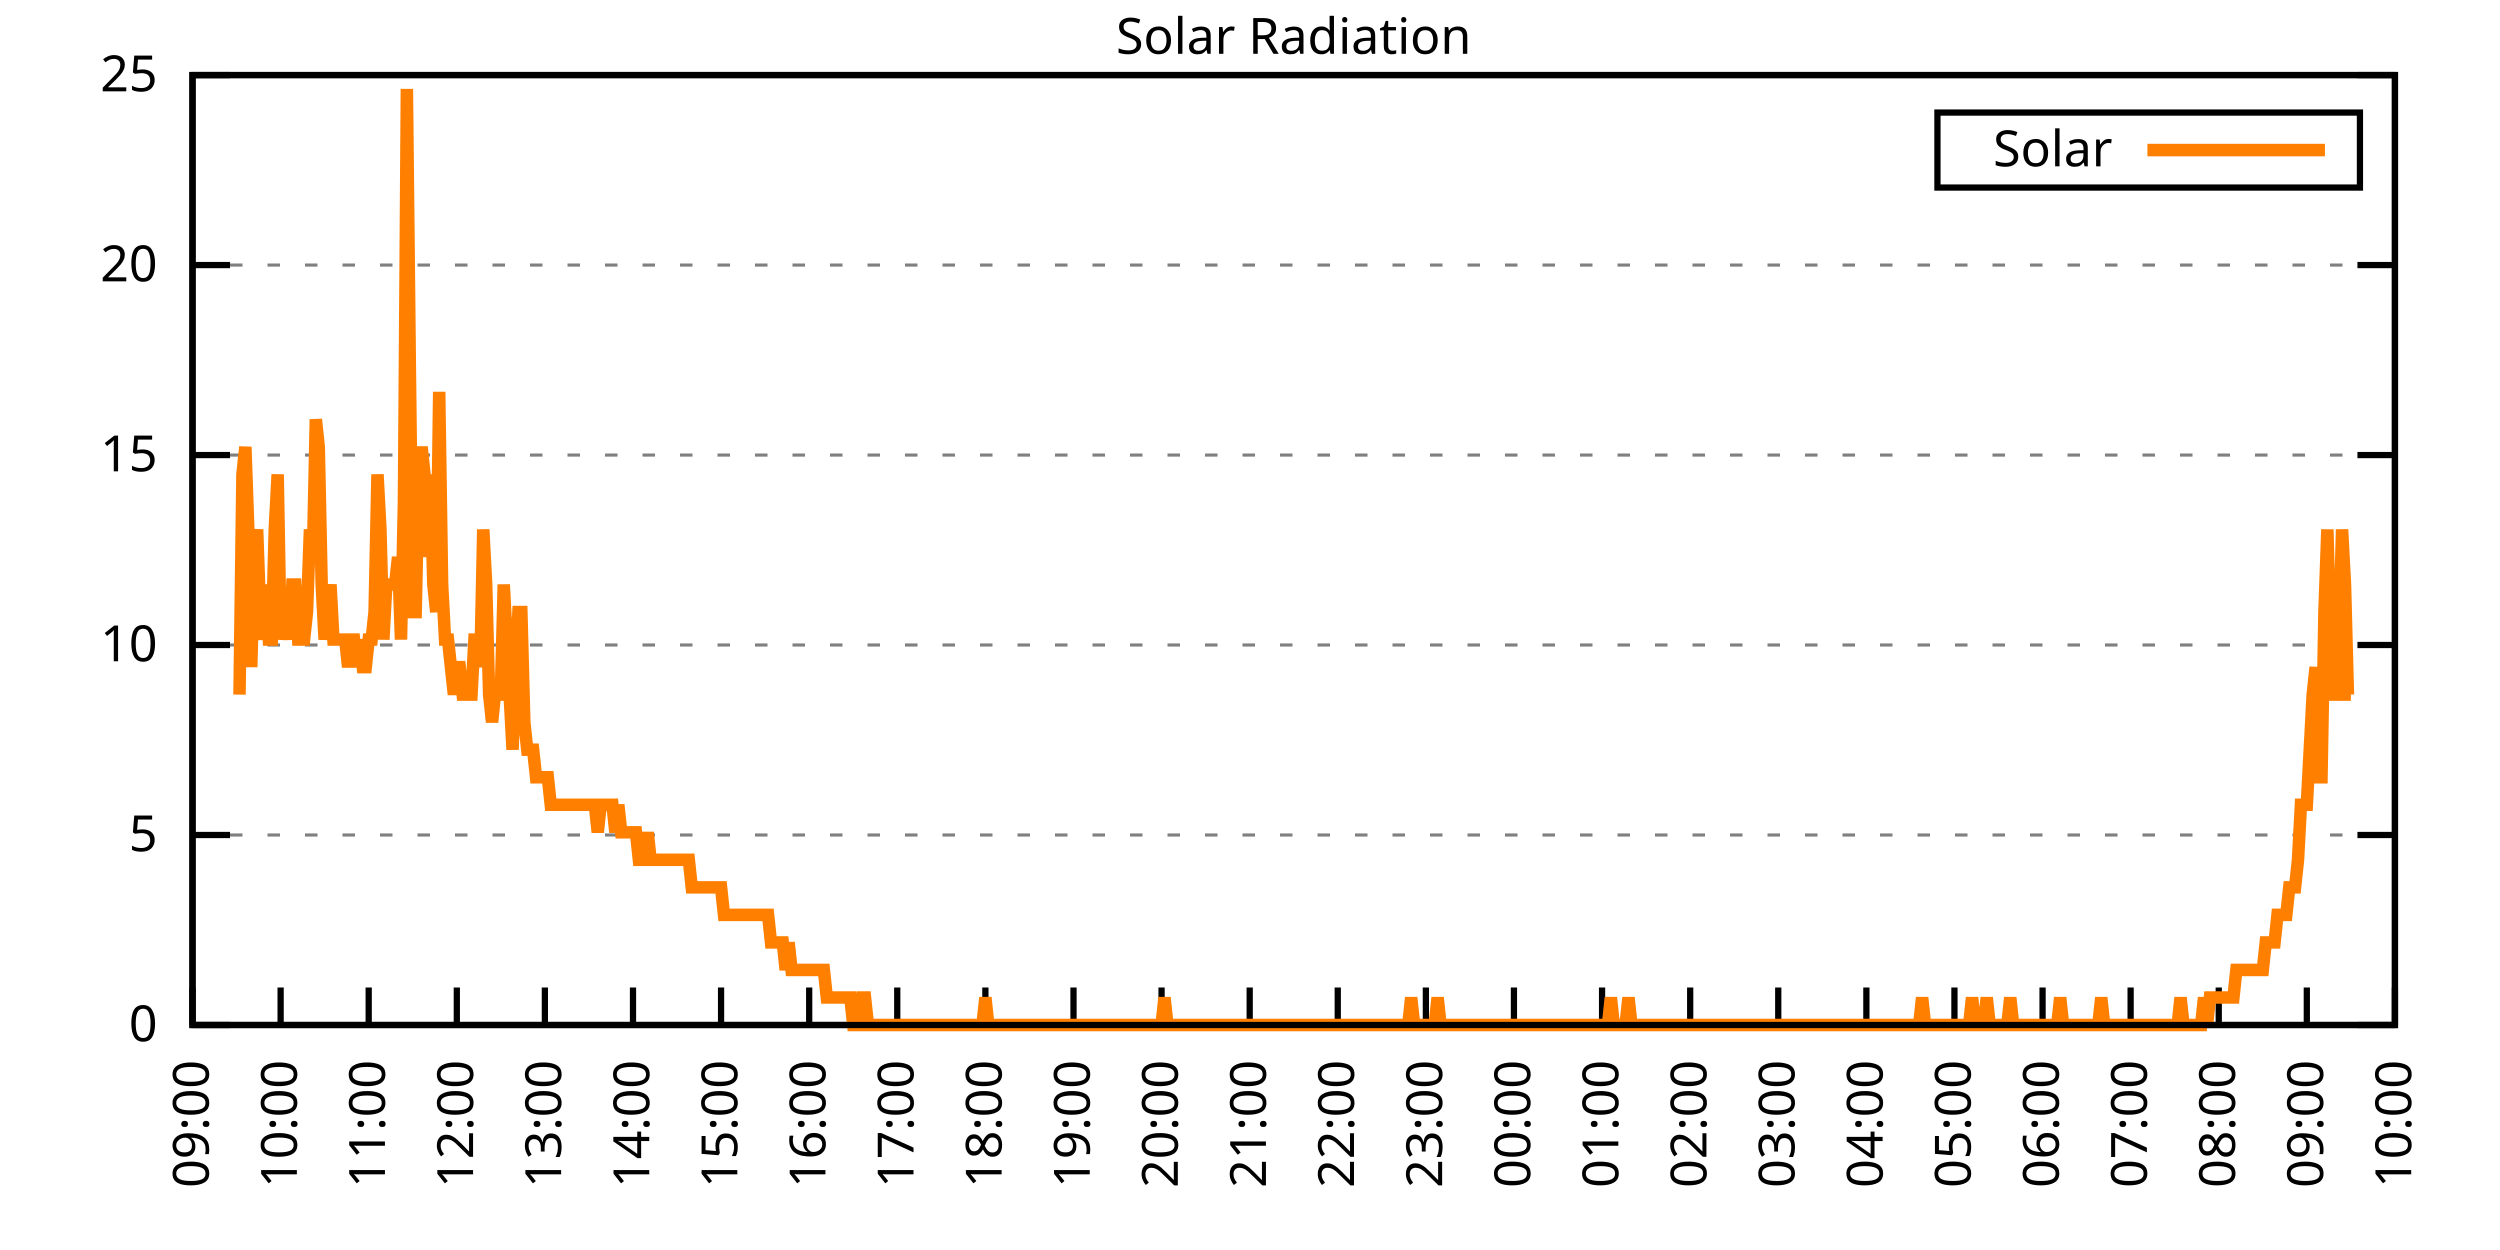
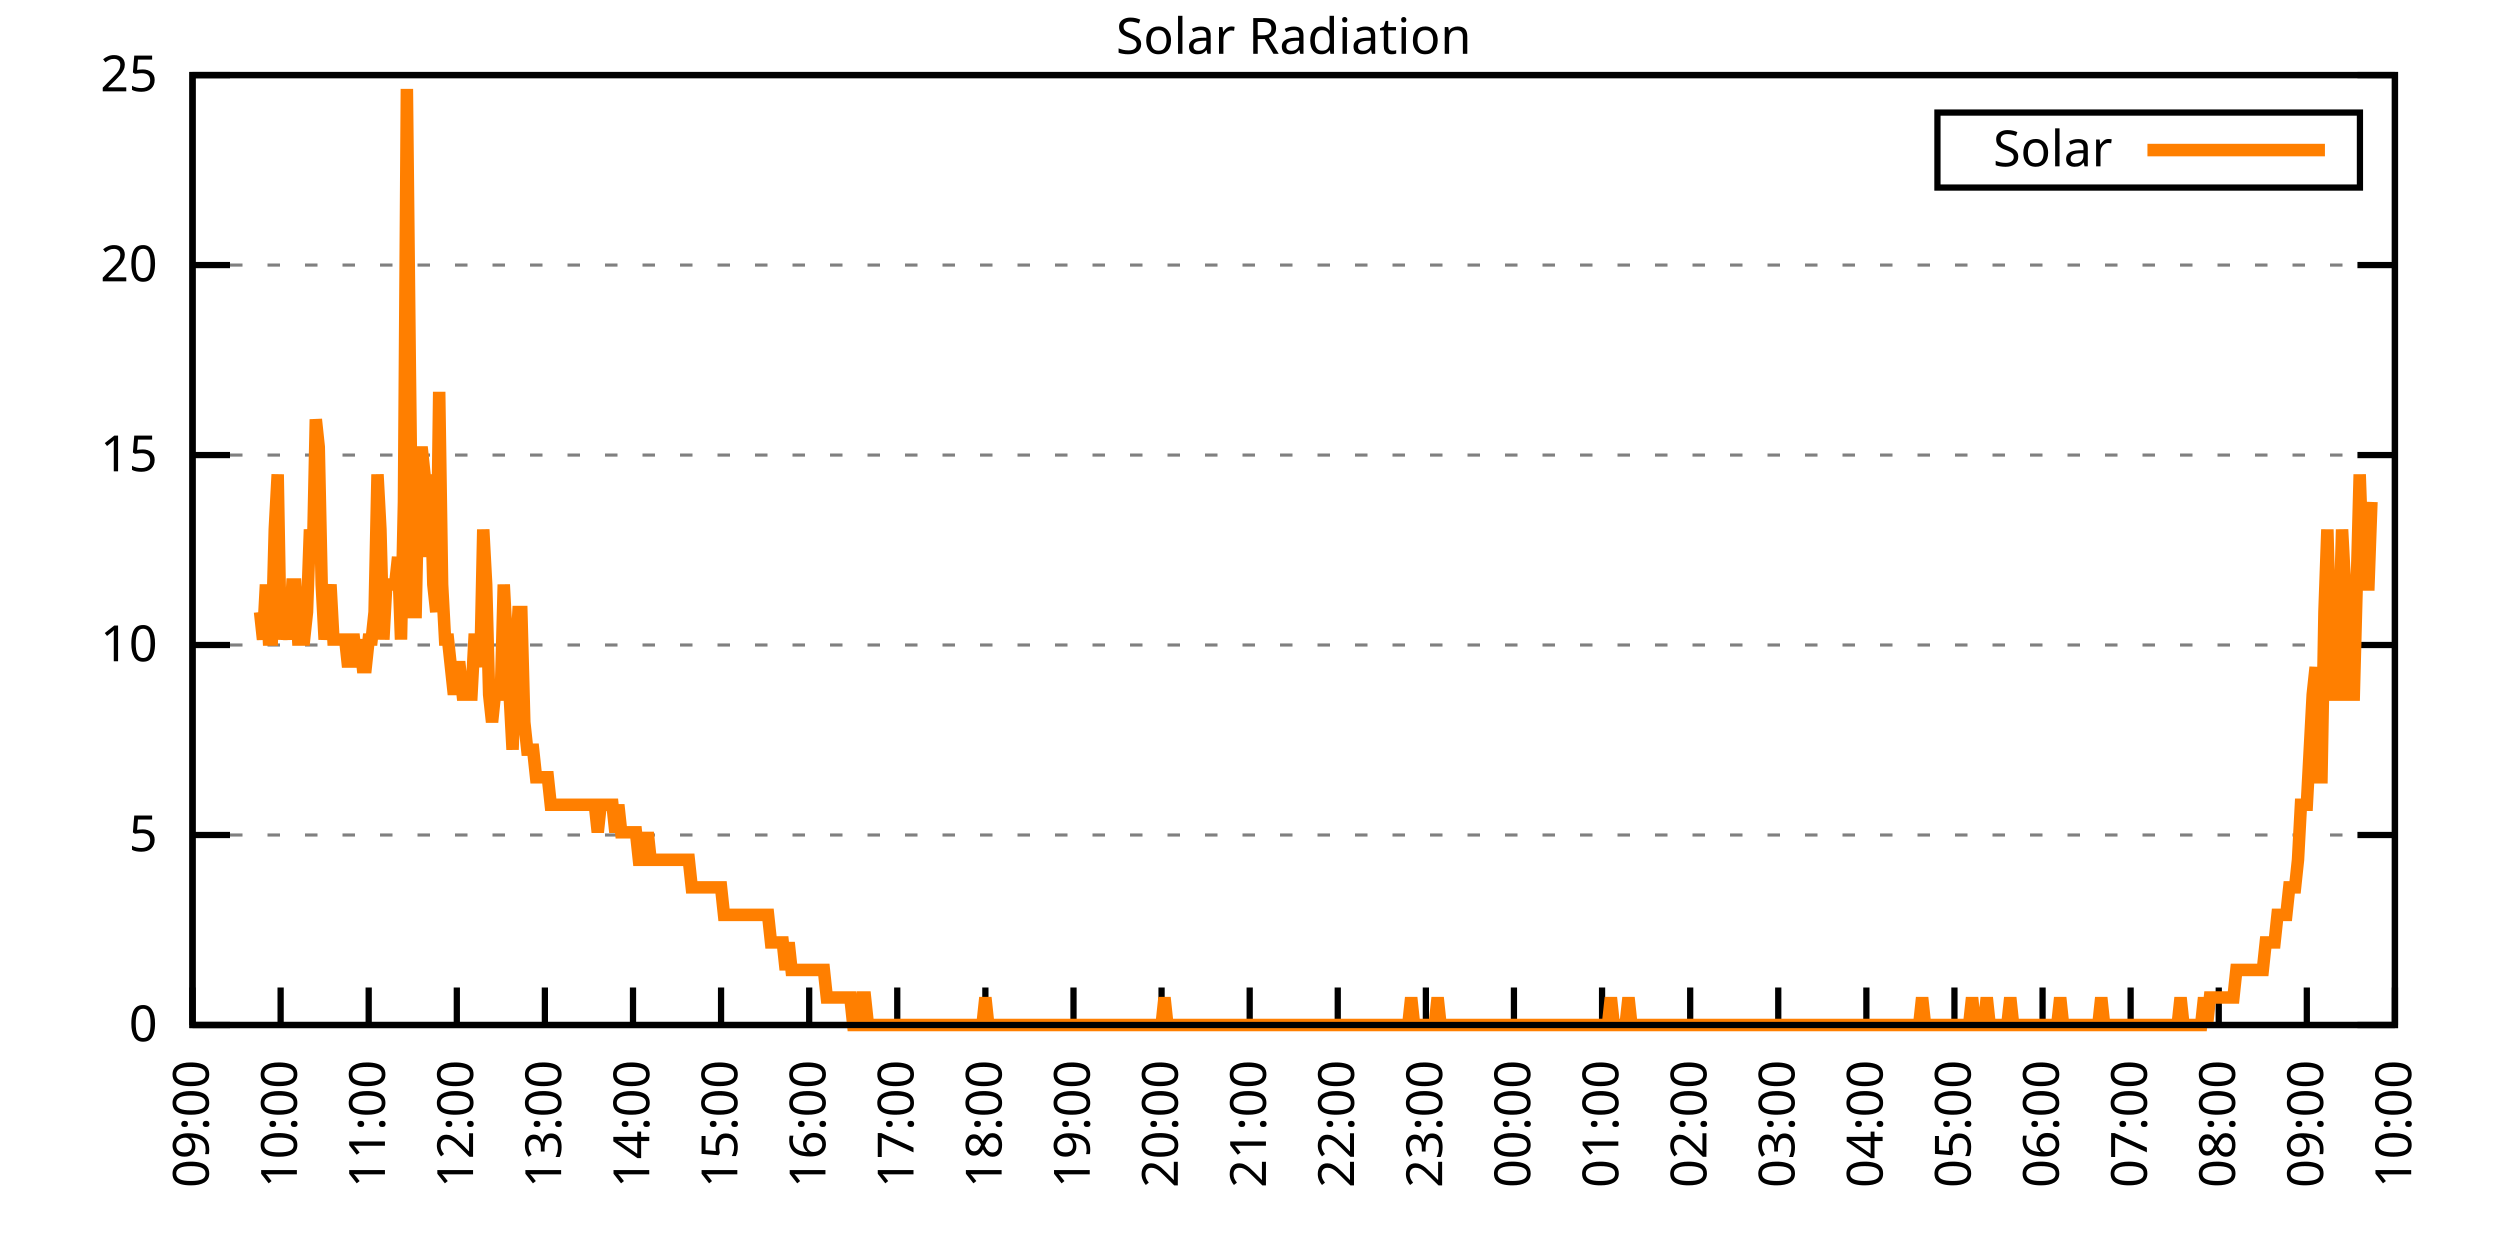
<svg xmlns="http://www.w3.org/2000/svg" xmlns:xlink="http://www.w3.org/1999/xlink" width="400" height="200" viewBox="0 0 400 200">
  <g id="gnuplot_canvas">
    <rect x="0" y="0" width="400" height="200" fill="none" />
    <defs>
      <circle id="gpDot" r="0.5" stroke-width="0.5" stroke="currentColor" />
      <path id="gpPt0" stroke-width="0.333" stroke="currentColor" d="M-1,0 h2 M0,-1 v2" />
      <path id="gpPt1" stroke-width="0.333" stroke="currentColor" d="M-1,-1 L1,1 M1,-1 L-1,1" />
      <path id="gpPt2" stroke-width="0.333" stroke="currentColor" d="M-1,0 L1,0 M0,-1 L0,1 M-1,-1 L1,1 M-1,1 L1,-1" />
      <rect id="gpPt3" stroke-width="0.333" stroke="currentColor" x="-1" y="-1" width="2" height="2" />
      <rect id="gpPt4" stroke-width="0.333" stroke="currentColor" fill="currentColor" x="-1" y="-1" width="2" height="2" />
      <circle id="gpPt5" stroke-width="0.333" stroke="currentColor" cx="0" cy="0" r="1" />
      <use xlink:href="#gpPt5" id="gpPt6" fill="currentColor" stroke="none" />
      <path id="gpPt7" stroke-width="0.333" stroke="currentColor" d="M0,-1.33 L-1.33,0.67 L1.33,0.67 z" />
      <use xlink:href="#gpPt7" id="gpPt8" fill="currentColor" stroke="none" />
      <use xlink:href="#gpPt7" id="gpPt9" stroke="currentColor" transform="rotate(180)" />
      <use xlink:href="#gpPt9" id="gpPt10" fill="currentColor" stroke="none" />
      <use xlink:href="#gpPt3" id="gpPt11" stroke="currentColor" transform="rotate(45)" />
      <use xlink:href="#gpPt11" id="gpPt12" fill="currentColor" stroke="none" />
      <path id="gpPt13" stroke-width="0.333" stroke="currentColor" d="M0,1.330 L1.265,0.411 L0.782,-1.067 L-0.782,-1.076 L-1.265,0.411 z" />
      <use xlink:href="#gpPt13" id="gpPt14" fill="currentColor" stroke="none" />
      <filter id="textbox" filterUnits="objectBoundingBox" x="0" y="0" height="1" width="1">
        <feFlood flood-color="white" flood-opacity="1" result="bgnd" />
        <feComposite in="SourceGraphic" in2="bgnd" operator="atop" />
      </filter>
      <filter id="greybox" filterUnits="objectBoundingBox" x="0" y="0" height="1" width="1">
        <feFlood flood-color="lightgrey" flood-opacity="1" result="grey" />
        <feComposite in="SourceGraphic" in2="grey" operator="atop" />
      </filter>
    </defs>
    <g fill="none" color="white" stroke="currentColor" stroke-width="1.00" stroke-linecap="butt" stroke-linejoin="miter">
</g>
    <g fill="none" color="black" stroke="currentColor" stroke-width="1.00" stroke-linecap="butt" stroke-linejoin="miter">
      <g stroke="none" shape-rendering="crispEdges">
        <polygon fill="rgb(255, 255, 255)" points="30.80,164.00 383.18,164.00 383.18,12.02 30.80,12.02 " />
      </g>
    </g>
    <g fill="none" color="black" stroke="currentColor" stroke-width="1.00" stroke-linecap="butt" stroke-linejoin="miter">
</g>
    <g fill="none" color="black" stroke="black" stroke-width="0.50" stroke-linecap="butt" stroke-linejoin="miter">
</g>
    <g fill="none" color="gray" stroke="currentColor" stroke-width="0.50" stroke-linecap="butt" stroke-linejoin="miter">
      <path stroke="gray" stroke-dasharray="2,4" class="gridline" d="M30.80,164.00 L383.19,164.00  " />
    </g>
    <g fill="none" color="gray" stroke="gray" stroke-width="1.00" stroke-linecap="butt" stroke-linejoin="miter">
</g>
    <g fill="none" color="black" stroke="currentColor" stroke-width="1.00" stroke-linecap="butt" stroke-linejoin="miter">
      <path stroke="black" d="M30.80,164.00 L36.80,164.00 M383.19,164.00 L377.19,164.00  " />
      <g transform="translate(25.20,166.60)" stroke="none" fill="black" font-family="Sans" font-size="8.00" text-anchor="end">
        <text>
          <tspan font-family="Sans"> 0</tspan>
        </text>
      </g>
    </g>
    <g fill="none" color="black" stroke="currentColor" stroke-width="1.00" stroke-linecap="butt" stroke-linejoin="miter">
</g>
    <g fill="none" color="black" stroke="black" stroke-width="0.50" stroke-linecap="butt" stroke-linejoin="miter">
</g>
    <g fill="none" color="gray" stroke="currentColor" stroke-width="0.50" stroke-linecap="butt" stroke-linejoin="miter">
      <path stroke="gray" stroke-dasharray="2,4" class="gridline" d="M30.80,133.60 L383.19,133.60  " />
    </g>
    <g fill="none" color="gray" stroke="gray" stroke-width="1.00" stroke-linecap="butt" stroke-linejoin="miter">
</g>
    <g fill="none" color="black" stroke="currentColor" stroke-width="1.00" stroke-linecap="butt" stroke-linejoin="miter">
      <path stroke="black" d="M30.80,133.60 L36.80,133.60 M383.19,133.60 L377.19,133.60  " />
      <g transform="translate(25.20,136.20)" stroke="none" fill="black" font-family="Sans" font-size="8.00" text-anchor="end">
        <text>
          <tspan font-family="Sans"> 5</tspan>
        </text>
      </g>
    </g>
    <g fill="none" color="black" stroke="currentColor" stroke-width="1.00" stroke-linecap="butt" stroke-linejoin="miter">
</g>
    <g fill="none" color="black" stroke="black" stroke-width="0.50" stroke-linecap="butt" stroke-linejoin="miter">
</g>
    <g fill="none" color="gray" stroke="currentColor" stroke-width="0.50" stroke-linecap="butt" stroke-linejoin="miter">
      <path stroke="gray" stroke-dasharray="2,4" class="gridline" d="M30.80,103.20 L383.19,103.20  " />
    </g>
    <g fill="none" color="gray" stroke="gray" stroke-width="1.00" stroke-linecap="butt" stroke-linejoin="miter">
</g>
    <g fill="none" color="black" stroke="currentColor" stroke-width="1.00" stroke-linecap="butt" stroke-linejoin="miter">
      <path stroke="black" d="M30.80,103.20 L36.80,103.20 M383.19,103.20 L377.19,103.20  " />
      <g transform="translate(25.20,105.80)" stroke="none" fill="black" font-family="Sans" font-size="8.00" text-anchor="end">
        <text>
          <tspan font-family="Sans"> 10</tspan>
        </text>
      </g>
    </g>
    <g fill="none" color="black" stroke="currentColor" stroke-width="1.00" stroke-linecap="butt" stroke-linejoin="miter">
</g>
    <g fill="none" color="black" stroke="black" stroke-width="0.50" stroke-linecap="butt" stroke-linejoin="miter">
</g>
    <g fill="none" color="gray" stroke="currentColor" stroke-width="0.50" stroke-linecap="butt" stroke-linejoin="miter">
      <path stroke="gray" stroke-dasharray="2,4" class="gridline" d="M30.80,72.81 L383.19,72.81  " />
    </g>
    <g fill="none" color="gray" stroke="gray" stroke-width="1.00" stroke-linecap="butt" stroke-linejoin="miter">
</g>
    <g fill="none" color="black" stroke="currentColor" stroke-width="1.00" stroke-linecap="butt" stroke-linejoin="miter">
      <path stroke="black" d="M30.80,72.81 L36.80,72.81 M383.19,72.81 L377.19,72.81  " />
      <g transform="translate(25.20,75.41)" stroke="none" fill="black" font-family="Sans" font-size="8.00" text-anchor="end">
        <text>
          <tspan font-family="Sans"> 15</tspan>
        </text>
      </g>
    </g>
    <g fill="none" color="black" stroke="currentColor" stroke-width="1.00" stroke-linecap="butt" stroke-linejoin="miter">
</g>
    <g fill="none" color="black" stroke="black" stroke-width="0.50" stroke-linecap="butt" stroke-linejoin="miter">
</g>
    <g fill="none" color="gray" stroke="currentColor" stroke-width="0.50" stroke-linecap="butt" stroke-linejoin="miter">
      <path stroke="gray" stroke-dasharray="2,4" class="gridline" d="M30.80,42.41 L383.19,42.41  " />
    </g>
    <g fill="none" color="gray" stroke="gray" stroke-width="1.00" stroke-linecap="butt" stroke-linejoin="miter">
</g>
    <g fill="none" color="black" stroke="currentColor" stroke-width="1.00" stroke-linecap="butt" stroke-linejoin="miter">
      <path stroke="black" d="M30.80,42.41 L36.80,42.41 M383.19,42.41 L377.19,42.41  " />
      <g transform="translate(25.20,45.01)" stroke="none" fill="black" font-family="Sans" font-size="8.00" text-anchor="end">
        <text>
          <tspan font-family="Sans"> 20</tspan>
        </text>
      </g>
    </g>
    <g fill="none" color="black" stroke="currentColor" stroke-width="1.00" stroke-linecap="butt" stroke-linejoin="miter">
</g>
    <g fill="none" color="black" stroke="black" stroke-width="0.50" stroke-linecap="butt" stroke-linejoin="miter">
</g>
    <g fill="none" color="gray" stroke="currentColor" stroke-width="0.50" stroke-linecap="butt" stroke-linejoin="miter">
      <path stroke="gray" stroke-dasharray="2,4" class="gridline" d="M30.80,12.01 L383.19,12.01  " />
    </g>
    <g fill="none" color="gray" stroke="gray" stroke-width="1.00" stroke-linecap="butt" stroke-linejoin="miter">
</g>
    <g fill="none" color="black" stroke="currentColor" stroke-width="1.00" stroke-linecap="butt" stroke-linejoin="miter">
      <path stroke="black" d="M30.80,12.01 L36.80,12.01 M383.19,12.01 L377.19,12.01  " />
      <g transform="translate(25.20,14.61)" stroke="none" fill="black" font-family="Sans" font-size="8.00" text-anchor="end">
        <text>
          <tspan font-family="Sans"> 25</tspan>
        </text>
      </g>
    </g>
    <g fill="none" color="black" stroke="currentColor" stroke-width="1.00" stroke-linecap="butt" stroke-linejoin="miter">
      <path stroke="black" d="M30.80,164.00 L30.80,158.00  " />
      <g transform="translate(33.40,169.60) rotate(270.00)" stroke="none" fill="black" font-family="Sans" font-size="8.00" text-anchor="end">
        <text>
          <tspan font-family="Sans">09:00</tspan>
        </text>
      </g>
    </g>
    <g fill="none" color="black" stroke="currentColor" stroke-width="1.00" stroke-linecap="butt" stroke-linejoin="miter">
      <path stroke="black" d="M44.90,164.00 L44.90,158.00  " />
      <g transform="translate(47.50,169.60) rotate(270.00)" stroke="none" fill="black" font-family="Sans" font-size="8.00" text-anchor="end">
        <text>
          <tspan font-family="Sans">10:00</tspan>
        </text>
      </g>
    </g>
    <g fill="none" color="black" stroke="currentColor" stroke-width="1.00" stroke-linecap="butt" stroke-linejoin="miter">
      <path stroke="black" d="M58.99,164.00 L58.99,158.00  " />
      <g transform="translate(61.59,169.60) rotate(270.00)" stroke="none" fill="black" font-family="Sans" font-size="8.00" text-anchor="end">
        <text>
          <tspan font-family="Sans">11:00</tspan>
        </text>
      </g>
    </g>
    <g fill="none" color="black" stroke="currentColor" stroke-width="1.00" stroke-linecap="butt" stroke-linejoin="miter">
      <path stroke="black" d="M73.09,164.00 L73.09,158.00  " />
      <g transform="translate(75.69,169.60) rotate(270.00)" stroke="none" fill="black" font-family="Sans" font-size="8.00" text-anchor="end">
        <text>
          <tspan font-family="Sans">12:00</tspan>
        </text>
      </g>
    </g>
    <g fill="none" color="black" stroke="currentColor" stroke-width="1.00" stroke-linecap="butt" stroke-linejoin="miter">
      <path stroke="black" d="M87.18,164.00 L87.18,158.00  " />
      <g transform="translate(89.78,169.60) rotate(270.00)" stroke="none" fill="black" font-family="Sans" font-size="8.00" text-anchor="end">
        <text>
          <tspan font-family="Sans">13:00</tspan>
        </text>
      </g>
    </g>
    <g fill="none" color="black" stroke="currentColor" stroke-width="1.00" stroke-linecap="butt" stroke-linejoin="miter">
      <path stroke="black" d="M101.28,164.00 L101.28,158.00  " />
      <g transform="translate(103.88,169.60) rotate(270.00)" stroke="none" fill="black" font-family="Sans" font-size="8.00" text-anchor="end">
        <text>
          <tspan font-family="Sans">14:00</tspan>
        </text>
      </g>
    </g>
    <g fill="none" color="black" stroke="currentColor" stroke-width="1.00" stroke-linecap="butt" stroke-linejoin="miter">
      <path stroke="black" d="M115.37,164.00 L115.37,158.00  " />
      <g transform="translate(117.97,169.60) rotate(270.00)" stroke="none" fill="black" font-family="Sans" font-size="8.00" text-anchor="end">
        <text>
          <tspan font-family="Sans">15:00</tspan>
        </text>
      </g>
    </g>
    <g fill="none" color="black" stroke="currentColor" stroke-width="1.00" stroke-linecap="butt" stroke-linejoin="miter">
      <path stroke="black" d="M129.47,164.00 L129.47,158.00  " />
      <g transform="translate(132.07,169.60) rotate(270.00)" stroke="none" fill="black" font-family="Sans" font-size="8.00" text-anchor="end">
        <text>
          <tspan font-family="Sans">16:00</tspan>
        </text>
      </g>
    </g>
    <g fill="none" color="black" stroke="currentColor" stroke-width="1.00" stroke-linecap="butt" stroke-linejoin="miter">
      <path stroke="black" d="M143.56,164.00 L143.56,158.00  " />
      <g transform="translate(146.16,169.60) rotate(270.00)" stroke="none" fill="black" font-family="Sans" font-size="8.00" text-anchor="end">
        <text>
          <tspan font-family="Sans">17:00</tspan>
        </text>
      </g>
    </g>
    <g fill="none" color="black" stroke="currentColor" stroke-width="1.00" stroke-linecap="butt" stroke-linejoin="miter">
      <path stroke="black" d="M157.66,164.00 L157.66,158.00  " />
      <g transform="translate(160.26,169.60) rotate(270.00)" stroke="none" fill="black" font-family="Sans" font-size="8.00" text-anchor="end">
        <text>
          <tspan font-family="Sans">18:00</tspan>
        </text>
      </g>
    </g>
    <g fill="none" color="black" stroke="currentColor" stroke-width="1.00" stroke-linecap="butt" stroke-linejoin="miter">
      <path stroke="black" d="M171.76,164.00 L171.76,158.00  " />
      <g transform="translate(174.36,169.60) rotate(270.00)" stroke="none" fill="black" font-family="Sans" font-size="8.00" text-anchor="end">
        <text>
          <tspan font-family="Sans">19:00</tspan>
        </text>
      </g>
    </g>
    <g fill="none" color="black" stroke="currentColor" stroke-width="1.00" stroke-linecap="butt" stroke-linejoin="miter">
      <path stroke="black" d="M185.85,164.00 L185.85,158.00  " />
      <g transform="translate(188.45,169.60) rotate(270.00)" stroke="none" fill="black" font-family="Sans" font-size="8.00" text-anchor="end">
        <text>
          <tspan font-family="Sans">20:00</tspan>
        </text>
      </g>
    </g>
    <g fill="none" color="black" stroke="currentColor" stroke-width="1.00" stroke-linecap="butt" stroke-linejoin="miter">
      <path stroke="black" d="M199.95,164.00 L199.95,158.00  " />
      <g transform="translate(202.55,169.60) rotate(270.00)" stroke="none" fill="black" font-family="Sans" font-size="8.00" text-anchor="end">
        <text>
          <tspan font-family="Sans">21:00</tspan>
        </text>
      </g>
    </g>
    <g fill="none" color="black" stroke="currentColor" stroke-width="1.00" stroke-linecap="butt" stroke-linejoin="miter">
      <path stroke="black" d="M214.04,164.00 L214.04,158.00  " />
      <g transform="translate(216.64,169.60) rotate(270.00)" stroke="none" fill="black" font-family="Sans" font-size="8.00" text-anchor="end">
        <text>
          <tspan font-family="Sans">22:00</tspan>
        </text>
      </g>
    </g>
    <g fill="none" color="black" stroke="currentColor" stroke-width="1.00" stroke-linecap="butt" stroke-linejoin="miter">
      <path stroke="black" d="M228.14,164.00 L228.14,158.00  " />
      <g transform="translate(230.74,169.60) rotate(270.00)" stroke="none" fill="black" font-family="Sans" font-size="8.00" text-anchor="end">
        <text>
          <tspan font-family="Sans">23:00</tspan>
        </text>
      </g>
    </g>
    <g fill="none" color="black" stroke="currentColor" stroke-width="1.00" stroke-linecap="butt" stroke-linejoin="miter">
      <path stroke="black" d="M242.23,164.00 L242.23,158.00  " />
      <g transform="translate(244.83,169.60) rotate(270.00)" stroke="none" fill="black" font-family="Sans" font-size="8.00" text-anchor="end">
        <text>
          <tspan font-family="Sans">00:00</tspan>
        </text>
      </g>
    </g>
    <g fill="none" color="black" stroke="currentColor" stroke-width="1.00" stroke-linecap="butt" stroke-linejoin="miter">
      <path stroke="black" d="M256.33,164.00 L256.33,158.00  " />
      <g transform="translate(258.93,169.60) rotate(270.00)" stroke="none" fill="black" font-family="Sans" font-size="8.00" text-anchor="end">
        <text>
          <tspan font-family="Sans">01:00</tspan>
        </text>
      </g>
    </g>
    <g fill="none" color="black" stroke="currentColor" stroke-width="1.00" stroke-linecap="butt" stroke-linejoin="miter">
      <path stroke="black" d="M270.43,164.00 L270.43,158.00  " />
      <g transform="translate(273.03,169.60) rotate(270.00)" stroke="none" fill="black" font-family="Sans" font-size="8.00" text-anchor="end">
        <text>
          <tspan font-family="Sans">02:00</tspan>
        </text>
      </g>
    </g>
    <g fill="none" color="black" stroke="currentColor" stroke-width="1.00" stroke-linecap="butt" stroke-linejoin="miter">
      <path stroke="black" d="M284.52,164.00 L284.52,158.00  " />
      <g transform="translate(287.12,169.60) rotate(270.00)" stroke="none" fill="black" font-family="Sans" font-size="8.00" text-anchor="end">
        <text>
          <tspan font-family="Sans">03:00</tspan>
        </text>
      </g>
    </g>
    <g fill="none" color="black" stroke="currentColor" stroke-width="1.00" stroke-linecap="butt" stroke-linejoin="miter">
      <path stroke="black" d="M298.62,164.00 L298.62,158.00  " />
      <g transform="translate(301.22,169.60) rotate(270.00)" stroke="none" fill="black" font-family="Sans" font-size="8.00" text-anchor="end">
        <text>
          <tspan font-family="Sans">04:00</tspan>
        </text>
      </g>
    </g>
    <g fill="none" color="black" stroke="currentColor" stroke-width="1.00" stroke-linecap="butt" stroke-linejoin="miter">
      <path stroke="black" d="M312.71,164.00 L312.71,158.00  " />
      <g transform="translate(315.31,169.60) rotate(270.00)" stroke="none" fill="black" font-family="Sans" font-size="8.00" text-anchor="end">
        <text>
          <tspan font-family="Sans">05:00</tspan>
        </text>
      </g>
    </g>
    <g fill="none" color="black" stroke="currentColor" stroke-width="1.00" stroke-linecap="butt" stroke-linejoin="miter">
      <path stroke="black" d="M326.81,164.00 L326.81,158.00  " />
      <g transform="translate(329.41,169.60) rotate(270.00)" stroke="none" fill="black" font-family="Sans" font-size="8.00" text-anchor="end">
        <text>
          <tspan font-family="Sans">06:00</tspan>
        </text>
      </g>
    </g>
    <g fill="none" color="black" stroke="currentColor" stroke-width="1.00" stroke-linecap="butt" stroke-linejoin="miter">
      <path stroke="black" d="M340.90,164.00 L340.90,158.00  " />
      <g transform="translate(343.50,169.60) rotate(270.00)" stroke="none" fill="black" font-family="Sans" font-size="8.00" text-anchor="end">
        <text>
          <tspan font-family="Sans">07:00</tspan>
        </text>
      </g>
    </g>
    <g fill="none" color="black" stroke="currentColor" stroke-width="1.00" stroke-linecap="butt" stroke-linejoin="miter">
      <path stroke="black" d="M355.00,164.00 L355.00,158.00  " />
      <g transform="translate(357.60,169.60) rotate(270.00)" stroke="none" fill="black" font-family="Sans" font-size="8.00" text-anchor="end">
        <text>
          <tspan font-family="Sans">08:00</tspan>
        </text>
      </g>
    </g>
    <g fill="none" color="black" stroke="currentColor" stroke-width="1.00" stroke-linecap="butt" stroke-linejoin="miter">
      <path stroke="black" d="M369.09,164.00 L369.09,158.00  " />
      <g transform="translate(371.69,169.60) rotate(270.00)" stroke="none" fill="black" font-family="Sans" font-size="8.00" text-anchor="end">
        <text>
          <tspan font-family="Sans">09:00</tspan>
        </text>
      </g>
    </g>
    <g fill="none" color="black" stroke="currentColor" stroke-width="1.00" stroke-linecap="butt" stroke-linejoin="miter">
      <path stroke="black" d="M383.19,164.00 L383.19,158.00  " />
      <g transform="translate(385.79,169.60) rotate(270.00)" stroke="none" fill="black" font-family="Sans" font-size="8.00" text-anchor="end">
        <text>
          <tspan font-family="Sans">10:00</tspan>
        </text>
      </g>
    </g>
    <g fill="none" color="black" stroke="currentColor" stroke-width="1.00" stroke-linecap="butt" stroke-linejoin="miter">
</g>
    <g fill="none" color="black" stroke="currentColor" stroke-width="1.00" stroke-linecap="butt" stroke-linejoin="miter">
      <path stroke="black" d="M30.80,12.01 L30.80,164.00 L383.19,164.00 L383.19,12.01 L30.80,12.01 Z  " />
    </g>
    <g fill="none" color="black" stroke="currentColor" stroke-width="1.00" stroke-linecap="butt" stroke-linejoin="miter">
</g>
    <g fill="none" color="black" stroke="currentColor" stroke-width="1.00" stroke-linecap="butt" stroke-linejoin="miter">
      <path stroke="black" d="M309.99,30.01 L309.99,18.01 L377.59,18.01 L377.59,30.01 L309.99,30.01 Z  " />
    </g>
    <g id="Solar_Radiation_plot_1">
      <g fill="none" color="white" stroke="black" stroke-width="2.00" stroke-linecap="butt" stroke-linejoin="miter">
</g>
      <g fill="none" color="black" stroke="currentColor" stroke-width="2.00" stroke-linecap="butt" stroke-linejoin="miter">
        <g transform="translate(337.99,26.61)" stroke="none" fill="black" font-family="Sans" font-size="8.00" text-anchor="end">
          <text>
            <tspan font-family="Sans">Solar</tspan>
          </text>
        </g>
      </g>
      <g fill="none" color="black" stroke="currentColor" stroke-width="2.00" stroke-linecap="butt" stroke-linejoin="miter">
-         <path stroke="rgb(255, 127,   0)" d="M343.59,24.01 L371.99,24.01 M38.32,111.14 L38.79,75.90 L39.26,71.50 L39.73,84.71 L40.20,106.74 L40.67,89.12   L41.14,84.71 L41.61,97.93 L42.08,102.33 L42.55,93.52 L43.02,102.33 L43.49,102.33 L43.96,84.71 L44.43,75.90   L44.90,102.33 L45.37,97.93 L45.84,97.93 L46.31,102.33 L46.78,93.52 L47.24,93.52 L47.71,102.33 L48.18,102.33   L48.65,102.33 L49.12,97.93 L49.59,84.71 L50.06,89.12 L50.53,67.09 L51.00,71.50 L51.47,93.52 L51.94,102.33   L52.41,97.93 L52.88,93.52 L53.35,102.33 L53.82,102.33 L54.29,102.33 L54.76,102.33 L55.23,102.33 L55.70,106.74   L56.17,102.33 L56.64,102.33 L57.11,106.74 L57.58,102.33 L58.05,106.74 L58.52,106.74 L58.99,102.33 L59.46,102.33   L59.93,97.93 L60.40,75.90 L60.87,84.71 L61.34,102.33 L61.81,93.52 L62.28,93.52 L62.75,93.52 L63.22,93.52   L63.69,89.12 L64.16,102.33 L64.63,80.31 L65.10,14.23 L65.57,58.28 L66.04,97.93 L66.51,97.93 L66.98,75.90   L67.45,71.50 L67.92,75.90 L68.39,89.12 L68.86,75.90 L69.33,93.52 L69.80,97.93 L70.27,62.69 L70.74,93.52   L71.21,102.33 L71.68,102.33 L72.15,106.74 L72.62,111.14 L73.09,106.74 L73.56,106.74 L74.03,111.14 L74.50,111.14   L74.97,111.14 L75.44,111.14 L75.91,102.33 L76.38,102.33 L76.85,106.74 L77.32,84.71 L77.79,93.52 L78.26,111.14   L78.73,115.55 L79.19,111.14 L79.66,111.14 L80.13,111.14 L80.60,93.52 L81.07,102.33 L81.54,111.14 L82.01,119.95   L82.48,106.74 L82.95,97.93 L83.42,97.93 L83.89,115.55 L84.36,119.95 L84.83,119.95 L85.30,119.95 L85.77,124.36   L86.24,124.36 L86.71,124.36 L87.18,124.36 L87.65,124.36 L88.12,128.76 L88.59,128.76 L89.06,128.76 L89.53,128.76   L90.00,128.76 L90.47,128.76 L90.94,128.76 L91.41,128.76 L91.88,128.76 L92.35,128.76 L92.82,128.76 L93.29,128.76   L93.76,128.76 L94.23,128.76 L94.70,128.76 L95.17,128.76 L95.64,133.17 L96.11,128.76 L96.58,128.76 L97.05,128.76   L97.52,128.76 L97.99,128.76 L98.46,133.17 L98.93,128.76 L99.40,133.17 L99.87,133.17 L100.34,133.17 L100.81,133.17   L101.28,133.17 L101.75,133.17 L102.22,137.57 L102.69,137.57 L103.16,137.57 L103.63,133.17 L104.10,137.57 L104.57,137.57   L105.04,137.57 L105.51,137.57 L105.98,137.57 L106.45,137.57 L106.92,137.57 L107.39,137.57 L107.86,137.57 L108.33,137.57   L108.80,137.57 L109.27,137.57 L109.74,137.57 L110.21,137.57 L110.68,141.98 L111.14,141.98 L111.61,141.98 L112.08,141.98   L112.55,141.98 L113.02,141.98 L113.49,141.98 L113.96,141.98 L114.43,141.98 L114.90,141.98 L115.37,141.98 L115.84,146.38   L116.31,146.38 L116.78,146.38 L117.25,146.38 L117.72,146.38 L118.19,146.38 L118.66,146.38 L119.13,146.38 L119.60,146.38   L120.07,146.38 L120.54,146.38 L121.01,146.38 L121.48,146.38 L121.95,146.38 L122.42,146.38 L122.89,146.38 L123.36,150.79   L123.83,150.79 L124.30,150.79 L124.77,150.79 L125.24,150.79 L125.71,155.19 L126.18,150.79 L126.65,155.19 L127.12,155.19   L127.59,155.19 L128.06,155.19 L128.53,155.19 L129.00,155.19 L129.47,155.19 L129.94,155.19 L130.41,155.19 L130.88,155.19   L131.35,155.19 L131.82,155.19 L132.29,159.60 L132.76,159.60 L133.23,159.60 L133.70,159.60 L134.17,159.60 L134.64,159.60   L135.11,159.60 L135.58,159.60 L136.05,159.60 L136.52,164.00 L136.99,164.00 L137.46,164.00 L137.93,159.60 L138.40,159.60   L138.87,164.00 L139.34,164.00 L139.81,164.00 L140.28,164.00 L140.75,164.00 L141.22,164.00 L141.69,164.00 L142.16,164.00   L142.63,164.00 L143.09,164.00 L143.56,164.00 L144.03,164.00 L144.50,164.00 L144.97,164.00 L145.44,164.00 L145.91,164.00   L146.38,164.00 L146.85,164.00 L147.32,164.00 L147.79,164.00 L148.26,164.00 L148.73,164.00 L149.20,164.00 L149.67,164.00   L150.14,164.00 L150.61,164.00 L151.08,164.00 L151.55,164.00 L152.02,164.00 L152.49,164.00 L152.96,164.00 L153.43,164.00   L153.90,164.00 L154.37,164.00 L154.84,164.00 L155.31,164.00 L155.78,164.00 L156.25,164.00 L156.72,164.00 L157.19,164.00   L157.66,159.60 L158.13,164.00 L158.60,164.00 L159.07,164.00 L159.54,164.00 L160.01,164.00 L160.48,164.00 L160.95,164.00   L161.42,164.00 L161.89,164.00 L162.36,164.00 L162.83,164.00 L163.30,164.00 L163.77,164.00 L164.24,164.00 L164.71,164.00   L165.18,164.00 L165.65,164.00 L166.12,164.00 L166.59,164.00 L167.06,164.00 L167.53,164.00 L168.00,164.00 L168.47,164.00   L168.94,164.00 L169.41,164.00 L169.88,164.00 L170.35,164.00 L170.82,164.00 L171.29,164.00 L171.76,164.00 L172.23,164.00   L172.70,164.00 L173.17,164.00 L173.64,164.00 L174.11,164.00 L174.58,164.00 L175.04,164.00 L175.51,164.00 L175.98,164.00   L176.45,164.00 L176.92,164.00 L177.39,164.00 L177.86,164.00 L178.33,164.00 L178.80,164.00 L179.27,164.00 L179.74,164.00   L180.21,164.00 L180.68,164.00 L181.15,164.00 L181.62,164.00 L182.09,164.00 L182.56,164.00 L183.03,164.00 L183.50,164.00   L183.97,164.00 L184.44,164.00 L184.91,164.00 L185.38,164.00 L185.85,164.00 L186.32,159.60 L186.79,164.00 L187.26,164.00   L187.73,164.00 L188.20,164.00 L188.67,164.00 L189.14,164.00 L189.61,164.00 L190.08,164.00 L190.55,164.00 L191.02,164.00   L191.49,164.00 L191.96,164.00 L192.43,164.00 L192.90,164.00 L193.37,164.00 L193.84,164.00 L194.31,164.00 L194.78,164.00   L195.25,164.00 L195.72,164.00 L196.19,164.00 L196.66,164.00 L197.13,164.00 L197.60,164.00 L198.07,164.00 L198.54,164.00   L199.01,164.00 L199.48,164.00 L199.95,164.00 L200.42,164.00 L200.89,164.00 L201.36,164.00 L201.83,164.00 L202.30,164.00   L202.77,164.00 L203.24,164.00 L203.71,164.00 L204.18,164.00 L204.65,164.00 L205.12,164.00 L205.59,164.00 L206.06,164.00   L206.53,164.00 L207.00,164.00 L207.46,164.00 L207.93,164.00 L208.40,164.00 L208.87,164.00 L209.34,164.00 L209.81,164.00   L210.28,164.00 L210.75,164.00 L211.22,164.00 L211.69,164.00 L212.16,164.00 L212.63,164.00 L213.10,164.00 L213.57,164.00   L214.04,164.00 L214.51,164.00 L214.98,164.00 L215.45,164.00 L215.92,164.00 L216.39,164.00 L216.86,164.00 L217.33,164.00   L217.80,164.00 L218.27,164.00 L218.74,164.00 L219.21,164.00 L219.68,164.00 L220.15,164.00 L220.62,164.00 L221.09,164.00   L221.56,164.00 L222.03,164.00 L222.50,164.00 L222.97,164.00 L223.44,164.00 L223.91,164.00 L224.38,164.00 L224.85,164.00   L225.32,164.00 L225.79,159.60 L226.26,164.00 L226.73,164.00 L227.20,164.00 L227.67,164.00 L228.14,164.00 L228.61,164.00   L229.08,164.00 L229.55,164.00 L230.02,159.60 L230.49,164.00 L230.96,164.00 L231.43,164.00 L231.90,164.00 L232.37,164.00   L232.84,164.00 L233.31,164.00 L233.78,164.00 L234.25,164.00 L234.72,164.00 L235.19,164.00 L235.66,164.00 L236.13,164.00   L236.60,164.00 L237.07,164.00 L237.54,164.00 L238.01,164.00 L238.48,164.00 L238.95,164.00 L239.41,164.00 L239.88,164.00   L240.35,164.00 L240.82,164.00 L241.29,164.00 L241.76,164.00 L242.23,164.00 L242.70,164.00 L243.17,164.00 L243.64,164.00   L244.11,164.00 L244.58,164.00 L245.05,164.00 L245.52,164.00 L245.99,164.00 L246.46,164.00 L246.93,164.00 L247.40,164.00   L247.87,164.00 L248.34,164.00 L248.81,164.00 L249.28,164.00 L249.75,164.00 L250.22,164.00 L250.69,164.00 L251.16,164.00   L251.63,164.00 L252.10,164.00 L252.57,164.00 L253.04,164.00 L253.51,164.00 L253.98,164.00 L254.45,164.00 L254.92,164.00   L255.39,164.00 L255.86,164.00 L256.33,164.00 L256.80,164.00 L257.27,164.00 L257.74,159.60 L258.21,164.00 L258.68,164.00   L259.15,164.00 L259.62,164.00 L260.09,164.00 L260.56,159.60 L261.03,164.00 L261.50,164.00 L261.97,164.00 L262.44,164.00   L262.91,164.00 L263.38,164.00 L263.85,164.00 L264.32,164.00 L264.79,164.00 L265.26,164.00 L265.73,164.00 L266.20,164.00   L266.67,164.00 L267.14,164.00 L267.61,164.00 L268.08,164.00 L268.55,164.00 L269.02,164.00 L269.49,164.00 L269.96,164.00   L270.43,164.00 L270.90,164.00 L271.36,164.00 L271.83,164.00 L272.30,164.00 L272.77,164.00 L273.24,164.00 L273.71,164.00   L274.18,164.00 L274.65,164.00 L275.12,164.00 L275.59,164.00 L276.06,164.00 L276.53,164.00 L277.00,164.00 L277.47,164.00   L277.94,164.00 L278.41,164.00 L278.88,164.00 L279.35,164.00 L279.82,164.00 L280.29,164.00 L280.76,164.00 L281.23,164.00   L281.70,164.00 L282.17,164.00 L282.64,164.00 L283.11,164.00 L283.58,164.00 L284.05,164.00 L284.52,164.00 L284.99,164.00   L285.46,164.00 L285.93,164.00 L286.40,164.00 L286.87,164.00 L287.34,164.00 L287.81,164.00 L288.28,164.00 L288.75,164.00   L289.22,164.00 L289.69,164.00 L290.16,164.00 L290.63,164.00 L291.10,164.00 L291.57,164.00 L292.04,164.00 L292.51,164.00   L292.98,164.00 L293.45,164.00 L293.92,164.00 L294.39,164.00 L294.86,164.00 L295.33,164.00 L295.80,164.00 L296.27,164.00   L296.74,164.00 L297.21,164.00 L297.68,164.00 L298.15,164.00 L298.62,164.00 L299.09,164.00 L299.56,164.00 L300.03,164.00   L300.50,164.00 L300.97,164.00 L301.44,164.00 L301.91,164.00 L302.38,164.00 L302.85,164.00 L303.31,164.00 L303.78,164.00   L304.25,164.00 L304.72,164.00 L305.19,164.00 L305.66,164.00 L306.13,164.00 L306.60,164.00 L307.07,164.00 L307.54,159.60   L308.01,164.00 L308.48,164.00 L308.95,164.00 L309.42,164.00 L309.89,164.00 L310.36,164.00 L310.83,164.00 L311.30,164.00   L311.77,164.00 L312.24,164.00 L312.71,164.00 L313.18,164.00 L313.65,164.00 L314.12,164.00 L314.59,164.00 L315.06,164.00   L315.53,159.60 L316.00,164.00 L316.47,164.00 L316.94,164.00 L317.41,164.00 L317.88,159.60 L318.35,164.00 L318.82,164.00   L319.29,164.00 L319.76,164.00 L320.23,164.00 L320.70,164.00 L321.17,164.00 L321.64,159.60 L322.11,164.00 L322.58,164.00   L323.05,164.00 L323.52,164.00 L323.99,164.00 L324.46,164.00 L324.93,164.00 L325.40,164.00 L325.87,164.00 L326.34,164.00   L326.81,164.00 L327.28,164.00 L327.75,164.00 L328.22,164.00 L328.69,164.00 L329.16,164.00 L329.63,159.60 L330.10,164.00   L330.57,164.00 L331.04,164.00 L331.51,164.00 L331.98,164.00 L332.45,164.00 L332.92,164.00 L333.39,164.00 L333.86,164.00   L334.33,164.00 L334.80,164.00 L335.26,164.00 L335.73,164.00 L336.20,159.60 L336.67,164.00 L337.14,164.00 L337.61,164.00   L338.08,164.00 L338.55,164.00 L339.02,164.00 L339.49,164.00 L339.96,164.00 L340.43,164.00 L340.90,164.00 L341.37,164.00   L341.84,164.00 L342.31,164.00 L342.78,164.00 L343.25,164.00 L343.72,164.00 L344.19,164.00 L344.66,164.00 L345.13,164.00   L345.60,164.00 L346.07,164.00 L346.54,164.00 L347.01,164.00 L347.48,164.00 L347.95,164.00 L348.42,164.00 L348.89,159.60   L349.36,164.00 L349.83,164.00 L350.30,164.00 L350.77,164.00 L351.24,164.00 L351.71,164.00 L352.18,164.00 L352.65,159.60   L353.12,164.00 L353.59,159.60 L354.06,159.60 L354.53,159.60 L355.00,159.60 L355.47,159.60 L355.94,159.60 L356.41,159.60   L356.88,159.60 L357.35,159.60 L357.82,155.19 L358.29,155.19 L358.76,155.19 L359.23,155.19 L359.70,155.19 L360.17,155.19   L360.64,155.19 L361.11,155.19 L361.58,155.19 L362.05,155.19 L362.52,150.79 L362.99,150.79 L363.46,150.79 L363.93,150.79   L364.40,146.38 L364.87,146.38 L365.34,146.38 L365.81,146.38 L366.28,141.98 L366.75,141.98 L367.21,141.98 L367.68,137.57   L368.15,128.76 L368.62,128.76 L369.09,128.76 L369.56,119.95 L370.03,111.14 L370.50,106.74 L370.97,124.36 L371.44,124.36   L371.91,97.93 L372.38,84.71 L372.85,102.33 L373.32,111.14 L373.79,111.14 L374.26,102.33 L374.73,84.71 L375.20,93.52   L375.67,111.14 L376.14,111.14  " />
+         <path stroke="rgb(255, 127,   0)" d="M343.59,24.01 L371.99,24.01 M41.61,97.93 L42.08,102.33 L42.55,93.52 L43.02,102.33 L43.49,102.33 L43.96,84.71   L44.43,75.90 L44.90,102.33 L45.37,97.93 L45.84,97.93 L46.31,102.33 L46.78,93.52 L47.24,93.52 L47.71,102.33   L48.18,102.33 L48.65,102.33 L49.12,97.93 L49.59,84.71 L50.06,89.12 L50.53,67.09 L51.00,71.50 L51.47,93.52   L51.94,102.33 L52.41,97.93 L52.88,93.52 L53.35,102.33 L53.82,102.33 L54.29,102.33 L54.76,102.33 L55.23,102.33   L55.70,106.74 L56.17,102.33 L56.64,102.33 L57.11,106.74 L57.58,102.33 L58.05,106.74 L58.52,106.74 L58.99,102.33   L59.46,102.33 L59.93,97.93 L60.40,75.90 L60.87,84.71 L61.34,102.33 L61.81,93.52 L62.28,93.52 L62.75,93.52   L63.22,93.52 L63.69,89.12 L64.16,102.33 L64.63,80.31 L65.10,14.23 L65.57,58.28 L66.04,97.93 L66.51,97.93   L66.98,75.90 L67.45,71.50 L67.92,75.90 L68.39,89.12 L68.86,75.90 L69.33,93.52 L69.80,97.93 L70.27,62.69   L70.74,93.52 L71.21,102.33 L71.68,102.33 L72.15,106.74 L72.62,111.14 L73.09,106.74 L73.56,106.74 L74.03,111.14   L74.50,111.14 L74.97,111.14 L75.44,111.14 L75.91,102.33 L76.38,102.33 L76.85,106.74 L77.32,84.71 L77.79,93.52   L78.26,111.14 L78.73,115.55 L79.19,111.14 L79.66,111.14 L80.13,111.14 L80.60,93.52 L81.07,102.33 L81.54,111.14   L82.01,119.95 L82.48,106.74 L82.95,97.93 L83.42,97.93 L83.89,115.55 L84.36,119.95 L84.83,119.95 L85.30,119.95   L85.77,124.36 L86.24,124.36 L86.71,124.36 L87.18,124.36 L87.65,124.36 L88.12,128.76 L88.59,128.76 L89.06,128.76   L89.53,128.76 L90.00,128.76 L90.47,128.76 L90.94,128.76 L91.41,128.76 L91.88,128.76 L92.35,128.76 L92.82,128.76   L93.29,128.76 L93.76,128.76 L94.23,128.76 L94.70,128.76 L95.17,128.76 L95.64,133.17 L96.11,128.76 L96.58,128.76   L97.05,128.76 L97.52,128.76 L97.99,128.76 L98.46,133.17 L98.93,128.76 L99.40,133.17 L99.87,133.17 L100.34,133.17   L100.81,133.17 L101.28,133.17 L101.75,133.17 L102.22,137.57 L102.69,137.57 L103.16,137.57 L103.63,133.17 L104.10,137.57   L104.57,137.57 L105.04,137.57 L105.51,137.57 L105.98,137.57 L106.45,137.57 L106.92,137.57 L107.39,137.57 L107.86,137.57   L108.33,137.57 L108.80,137.57 L109.27,137.57 L109.74,137.57 L110.21,137.57 L110.68,141.98 L111.14,141.98 L111.61,141.98   L112.08,141.98 L112.55,141.98 L113.02,141.98 L113.49,141.98 L113.96,141.98 L114.43,141.98 L114.90,141.98 L115.37,141.98   L115.84,146.38 L116.31,146.38 L116.78,146.38 L117.25,146.38 L117.72,146.38 L118.19,146.38 L118.66,146.38 L119.13,146.38   L119.60,146.38 L120.07,146.38 L120.54,146.38 L121.01,146.38 L121.48,146.38 L121.95,146.38 L122.42,146.38 L122.89,146.38   L123.36,150.79 L123.83,150.79 L124.30,150.79 L124.77,150.79 L125.24,150.79 L125.71,155.19 L126.18,150.79 L126.65,155.19   L127.12,155.19 L127.59,155.19 L128.06,155.19 L128.53,155.19 L129.00,155.19 L129.47,155.19 L129.94,155.19 L130.41,155.19   L130.88,155.19 L131.35,155.19 L131.82,155.19 L132.29,159.60 L132.76,159.60 L133.23,159.60 L133.70,159.60 L134.17,159.60   L134.64,159.60 L135.11,159.60 L135.58,159.60 L136.05,159.60 L136.52,164.00 L136.99,164.00 L137.46,164.00 L137.93,159.60   L138.40,159.60 L138.87,164.00 L139.34,164.00 L139.81,164.00 L140.28,164.00 L140.75,164.00 L141.22,164.00 L141.69,164.00   L142.16,164.00 L142.63,164.00 L143.09,164.00 L143.56,164.00 L144.03,164.00 L144.50,164.00 L144.97,164.00 L145.44,164.00   L145.91,164.00 L146.38,164.00 L146.85,164.00 L147.32,164.00 L147.79,164.00 L148.26,164.00 L148.73,164.00 L149.20,164.00   L149.67,164.00 L150.14,164.00 L150.61,164.00 L151.08,164.00 L151.55,164.00 L152.02,164.00 L152.49,164.00 L152.96,164.00   L153.43,164.00 L153.90,164.00 L154.37,164.00 L154.84,164.00 L155.31,164.00 L155.78,164.00 L156.25,164.00 L156.72,164.00   L157.19,164.00 L157.66,159.60 L158.13,164.00 L158.60,164.00 L159.07,164.00 L159.54,164.00 L160.01,164.00 L160.48,164.00   L160.95,164.00 L161.42,164.00 L161.89,164.00 L162.36,164.00 L162.83,164.00 L163.30,164.00 L163.77,164.00 L164.24,164.00   L164.71,164.00 L165.18,164.00 L165.65,164.00 L166.12,164.00 L166.59,164.00 L167.06,164.00 L167.53,164.00 L168.00,164.00   L168.47,164.00 L168.94,164.00 L169.41,164.00 L169.88,164.00 L170.35,164.00 L170.82,164.00 L171.29,164.00 L171.76,164.00   L172.23,164.00 L172.70,164.00 L173.17,164.00 L173.64,164.00 L174.11,164.00 L174.58,164.00 L175.04,164.00 L175.51,164.00   L175.98,164.00 L176.45,164.00 L176.92,164.00 L177.39,164.00 L177.86,164.00 L178.33,164.00 L178.80,164.00 L179.27,164.00   L179.74,164.00 L180.21,164.00 L180.68,164.00 L181.15,164.00 L181.62,164.00 L182.09,164.00 L182.56,164.00 L183.03,164.00   L183.50,164.00 L183.97,164.00 L184.44,164.00 L184.91,164.00 L185.38,164.00 L185.85,164.00 L186.32,159.60 L186.79,164.00   L187.26,164.00 L187.73,164.00 L188.20,164.00 L188.67,164.00 L189.14,164.00 L189.61,164.00 L190.08,164.00 L190.55,164.00   L191.02,164.00 L191.49,164.00 L191.96,164.00 L192.43,164.00 L192.90,164.00 L193.37,164.00 L193.84,164.00 L194.31,164.00   L194.78,164.00 L195.25,164.00 L195.72,164.00 L196.19,164.00 L196.66,164.00 L197.13,164.00 L197.60,164.00 L198.07,164.00   L198.54,164.00 L199.01,164.00 L199.48,164.00 L199.95,164.00 L200.42,164.00 L200.89,164.00 L201.36,164.00 L201.83,164.00   L202.30,164.00 L202.77,164.00 L203.24,164.00 L203.71,164.00 L204.18,164.00 L204.65,164.00 L205.12,164.00 L205.59,164.00   L206.06,164.00 L206.53,164.00 L207.00,164.00 L207.46,164.00 L207.93,164.00 L208.40,164.00 L208.87,164.00 L209.34,164.00   L209.81,164.00 L210.28,164.00 L210.75,164.00 L211.22,164.00 L211.69,164.00 L212.16,164.00 L212.63,164.00 L213.10,164.00   L213.57,164.00 L214.04,164.00 L214.51,164.00 L214.98,164.00 L215.45,164.00 L215.92,164.00 L216.39,164.00 L216.86,164.00   L217.33,164.00 L217.80,164.00 L218.27,164.00 L218.74,164.00 L219.21,164.00 L219.68,164.00 L220.15,164.00 L220.62,164.00   L221.09,164.00 L221.56,164.00 L222.03,164.00 L222.50,164.00 L222.97,164.00 L223.44,164.00 L223.91,164.00 L224.38,164.00   L224.85,164.00 L225.32,164.00 L225.79,159.60 L226.26,164.00 L226.73,164.00 L227.20,164.00 L227.67,164.00 L228.14,164.00   L228.61,164.00 L229.08,164.00 L229.55,164.00 L230.02,159.60 L230.49,164.00 L230.96,164.00 L231.43,164.00 L231.90,164.00   L232.37,164.00 L232.84,164.00 L233.31,164.00 L233.78,164.00 L234.25,164.00 L234.72,164.00 L235.19,164.00 L235.66,164.00   L236.13,164.00 L236.60,164.00 L237.07,164.00 L237.54,164.00 L238.01,164.00 L238.48,164.00 L238.95,164.00 L239.41,164.00   L239.88,164.00 L240.35,164.00 L240.82,164.00 L241.29,164.00 L241.76,164.00 L242.23,164.00 L242.70,164.00 L243.17,164.00   L243.64,164.00 L244.11,164.00 L244.58,164.00 L245.05,164.00 L245.52,164.00 L245.99,164.00 L246.46,164.00 L246.93,164.00   L247.40,164.00 L247.87,164.00 L248.34,164.00 L248.81,164.00 L249.28,164.00 L249.75,164.00 L250.22,164.00 L250.69,164.00   L251.16,164.00 L251.63,164.00 L252.10,164.00 L252.57,164.00 L253.04,164.00 L253.51,164.00 L253.98,164.00 L254.45,164.00   L254.92,164.00 L255.39,164.00 L255.86,164.00 L256.33,164.00 L256.80,164.00 L257.27,164.00 L257.74,159.60 L258.21,164.00   L258.68,164.00 L259.15,164.00 L259.62,164.00 L260.09,164.00 L260.56,159.60 L261.03,164.00 L261.50,164.00 L261.97,164.00   L262.44,164.00 L262.91,164.00 L263.38,164.00 L263.85,164.00 L264.32,164.00 L264.79,164.00 L265.26,164.00 L265.73,164.00   L266.20,164.00 L266.67,164.00 L267.14,164.00 L267.61,164.00 L268.08,164.00 L268.55,164.00 L269.02,164.00 L269.49,164.00   L269.96,164.00 L270.43,164.00 L270.90,164.00 L271.36,164.00 L271.83,164.00 L272.30,164.00 L272.77,164.00 L273.24,164.00   L273.71,164.00 L274.18,164.00 L274.65,164.00 L275.12,164.00 L275.59,164.00 L276.06,164.00 L276.53,164.00 L277.00,164.00   L277.47,164.00 L277.94,164.00 L278.41,164.00 L278.88,164.00 L279.35,164.00 L279.82,164.00 L280.29,164.00 L280.76,164.00   L281.23,164.00 L281.70,164.00 L282.17,164.00 L282.64,164.00 L283.11,164.00 L283.58,164.00 L284.05,164.00 L284.52,164.00   L284.99,164.00 L285.46,164.00 L285.93,164.00 L286.40,164.00 L286.87,164.00 L287.34,164.00 L287.81,164.00 L288.28,164.00   L288.75,164.00 L289.22,164.00 L289.69,164.00 L290.16,164.00 L290.63,164.00 L291.10,164.00 L291.57,164.00 L292.04,164.00   L292.51,164.00 L292.98,164.00 L293.45,164.00 L293.92,164.00 L294.39,164.00 L294.86,164.00 L295.33,164.00 L295.80,164.00   L296.27,164.00 L296.74,164.00 L297.21,164.00 L297.68,164.00 L298.15,164.00 L298.62,164.00 L299.09,164.00 L299.56,164.00   L300.03,164.00 L300.50,164.00 L300.97,164.00 L301.44,164.00 L301.91,164.00 L302.38,164.00 L302.85,164.00 L303.31,164.00   L303.78,164.00 L304.25,164.00 L304.72,164.00 L305.19,164.00 L305.66,164.00 L306.13,164.00 L306.60,164.00 L307.07,164.00   L307.54,159.60 L308.01,164.00 L308.48,164.00 L308.95,164.00 L309.42,164.00 L309.89,164.00 L310.36,164.00 L310.83,164.00   L311.30,164.00 L311.77,164.00 L312.24,164.00 L312.71,164.00 L313.18,164.00 L313.65,164.00 L314.12,164.00 L314.59,164.00   L315.06,164.00 L315.53,159.60 L316.00,164.00 L316.47,164.00 L316.94,164.00 L317.41,164.00 L317.88,159.60 L318.35,164.00   L318.82,164.00 L319.29,164.00 L319.76,164.00 L320.23,164.00 L320.70,164.00 L321.17,164.00 L321.64,159.60 L322.11,164.00   L322.58,164.00 L323.05,164.00 L323.52,164.00 L323.99,164.00 L324.46,164.00 L324.93,164.00 L325.40,164.00 L325.87,164.00   L326.34,164.00 L326.81,164.00 L327.28,164.00 L327.75,164.00 L328.22,164.00 L328.69,164.00 L329.16,164.00 L329.63,159.60   L330.10,164.00 L330.57,164.00 L331.04,164.00 L331.51,164.00 L331.98,164.00 L332.45,164.00 L332.92,164.00 L333.39,164.00   L333.86,164.00 L334.33,164.00 L334.80,164.00 L335.26,164.00 L335.73,164.00 L336.20,159.60 L336.67,164.00 L337.14,164.00   L337.61,164.00 L338.08,164.00 L338.55,164.00 L339.02,164.00 L339.49,164.00 L339.96,164.00 L340.43,164.00 L340.90,164.00   L341.37,164.00 L341.84,164.00 L342.31,164.00 L342.78,164.00 L343.25,164.00 L343.72,164.00 L344.19,164.00 L344.66,164.00   L345.13,164.00 L345.60,164.00 L346.07,164.00 L346.54,164.00 L347.01,164.00 L347.48,164.00 L347.95,164.00 L348.42,164.00   L348.89,159.60 L349.36,164.00 L349.83,164.00 L350.30,164.00 L350.77,164.00 L351.24,164.00 L351.71,164.00 L352.18,164.00   L352.65,159.60 L353.12,164.00 L353.59,159.60 L354.06,159.60 L354.53,159.60 L355.00,159.60 L355.47,159.60 L355.94,159.60   L356.41,159.60 L356.88,159.60 L357.35,159.60 L357.82,155.19 L358.29,155.19 L358.76,155.19 L359.23,155.19 L359.70,155.19   L360.17,155.19 L360.64,155.19 L361.11,155.19 L361.58,155.19 L362.05,155.19 L362.52,150.79 L362.99,150.79 L363.46,150.79   L363.93,150.79 L364.40,146.38 L364.87,146.38 L365.34,146.38 L365.81,146.38 L366.28,141.98 L366.75,141.98 L367.21,141.98   L367.68,137.57 L368.15,128.76 L368.62,128.76 L369.09,128.76 L369.56,119.95 L370.03,111.14 L370.50,106.74 L370.97,124.36   L371.44,124.36 L371.91,97.93 L372.38,84.71 L372.85,102.33 L373.32,111.14 L373.79,111.14 L374.26,102.33 L374.73,84.71   L375.20,93.52 L375.67,111.14 L376.14,111.14 L376.61,111.14 L377.08,93.52 L377.55,75.90 L378.02,89.12 L378.49,93.52   L378.96,93.52 L379.43,80.31  " />
      </g>
    </g>
    <g fill="none" color="black" stroke="currentColor" stroke-width="2.00" stroke-linecap="butt" stroke-linejoin="miter">
</g>
    <g fill="none" color="black" stroke="black" stroke-width="1.00" stroke-linecap="butt" stroke-linejoin="miter">
</g>
    <g fill="none" color="black" stroke="currentColor" stroke-width="1.00" stroke-linecap="butt" stroke-linejoin="miter">
      <path stroke="black" d="M30.80,12.01 L30.80,164.00 L383.19,164.00 L383.19,12.01 L30.80,12.01 Z  " />
      <g transform="translate(6.80,88.01) rotate(270.00)" stroke="none" fill="black" font-family="Sans" font-size="8.00" text-anchor="middle">
        <text />
      </g>
    </g>
    <g fill="none" color="black" stroke="currentColor" stroke-width="1.00" stroke-linecap="butt" stroke-linejoin="miter">
</g>
    <g fill="none" color="black" stroke="currentColor" stroke-width="1.00" stroke-linecap="butt" stroke-linejoin="miter">
      <g transform="translate(206.99,8.61)" stroke="none" fill="black" font-family="Sans" font-size="8.00" text-anchor="middle">
        <text>
          <tspan font-family="Sans">Solar Radiation</tspan>
        </text>
      </g>
    </g>
    <g fill="none" color="black" stroke="currentColor" stroke-width="1.00" stroke-linecap="butt" stroke-linejoin="miter">
</g>
  </g>
</svg>
